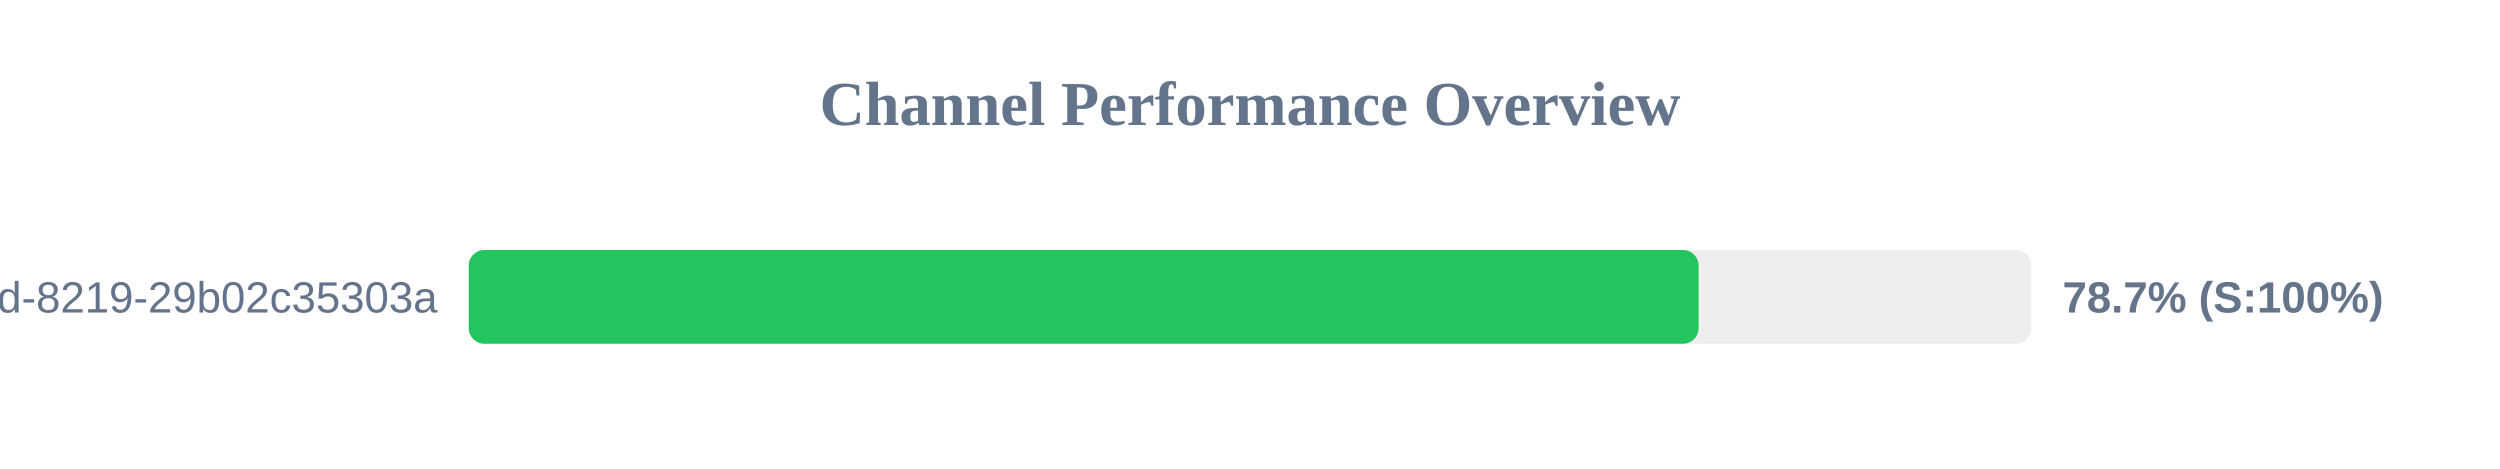
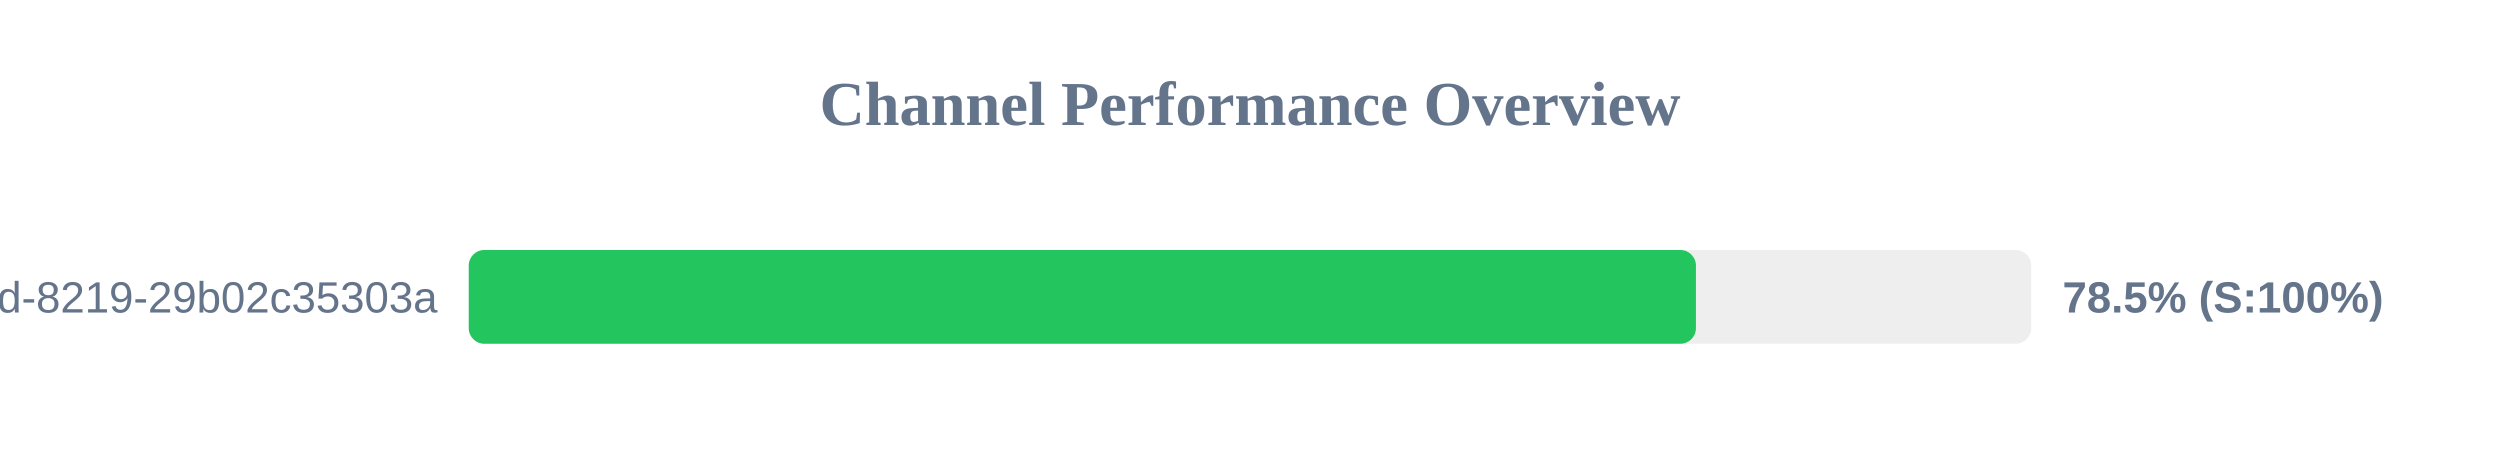
<svg xmlns="http://www.w3.org/2000/svg" width="800" height="150" version="1.1">
  <style>
        .row { font: 14px Arial; fill: #64748b; }
        .score { font: bold 14px Arial; fill: #64748b; }
    </style>
  <text x="400" y="40" text-anchor="middle" font-size="20px" font-weight="bold" fill="#64748b">Channel Performance Overview</text>
  <rect x="150" y="80" width="500" height="30" fill="#eee" rx="5" />
-   <rect x="150" y="80" width="393.55" height="30" fill="#22c55e" rx="5" />
+   <rect x="150" y="80" width="392.7" height="30" fill="#22c55e" rx="5" />
  <text x="140" y="100" text-anchor="end" class="row">?uuid=5eaa121d-4362-444d-8219-29b02c35303a</text>
-   <text x="660" y="100" text-anchor="start" class="score">78.7% (S:100%)</text>
+   <text x="660" y="100" text-anchor="start" class="score">78.5% (S:100%)</text>
</svg>
